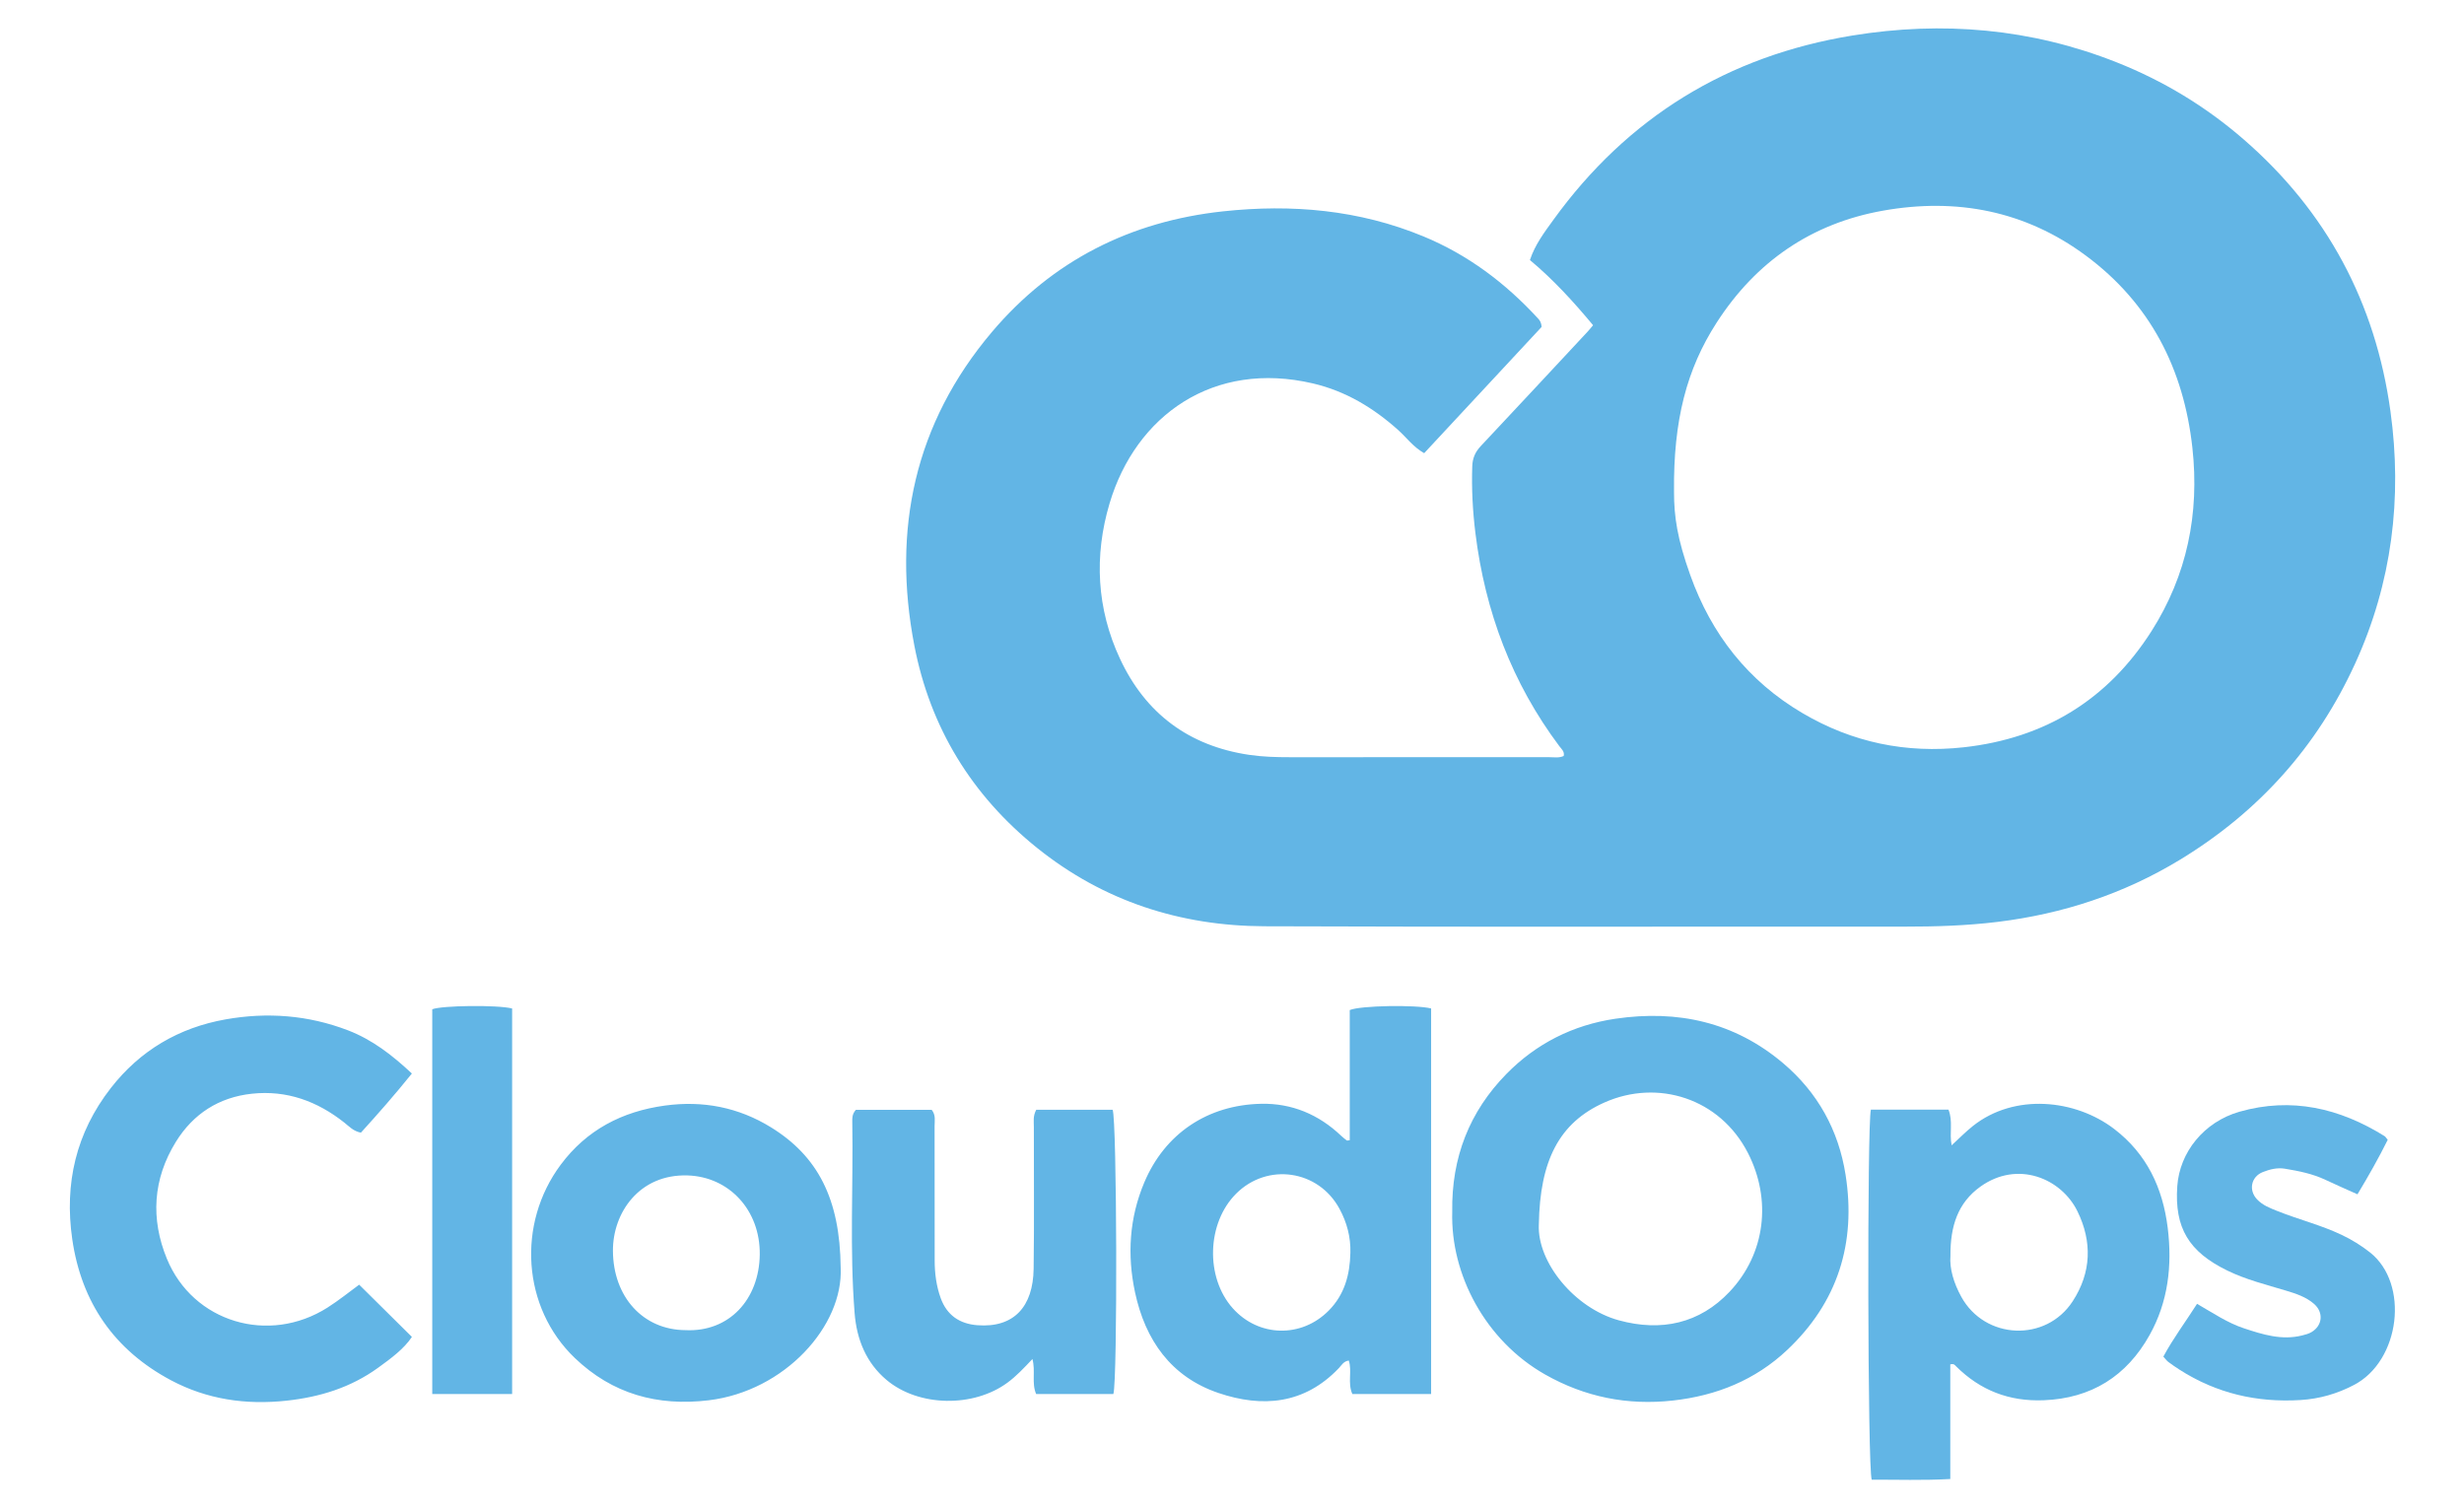
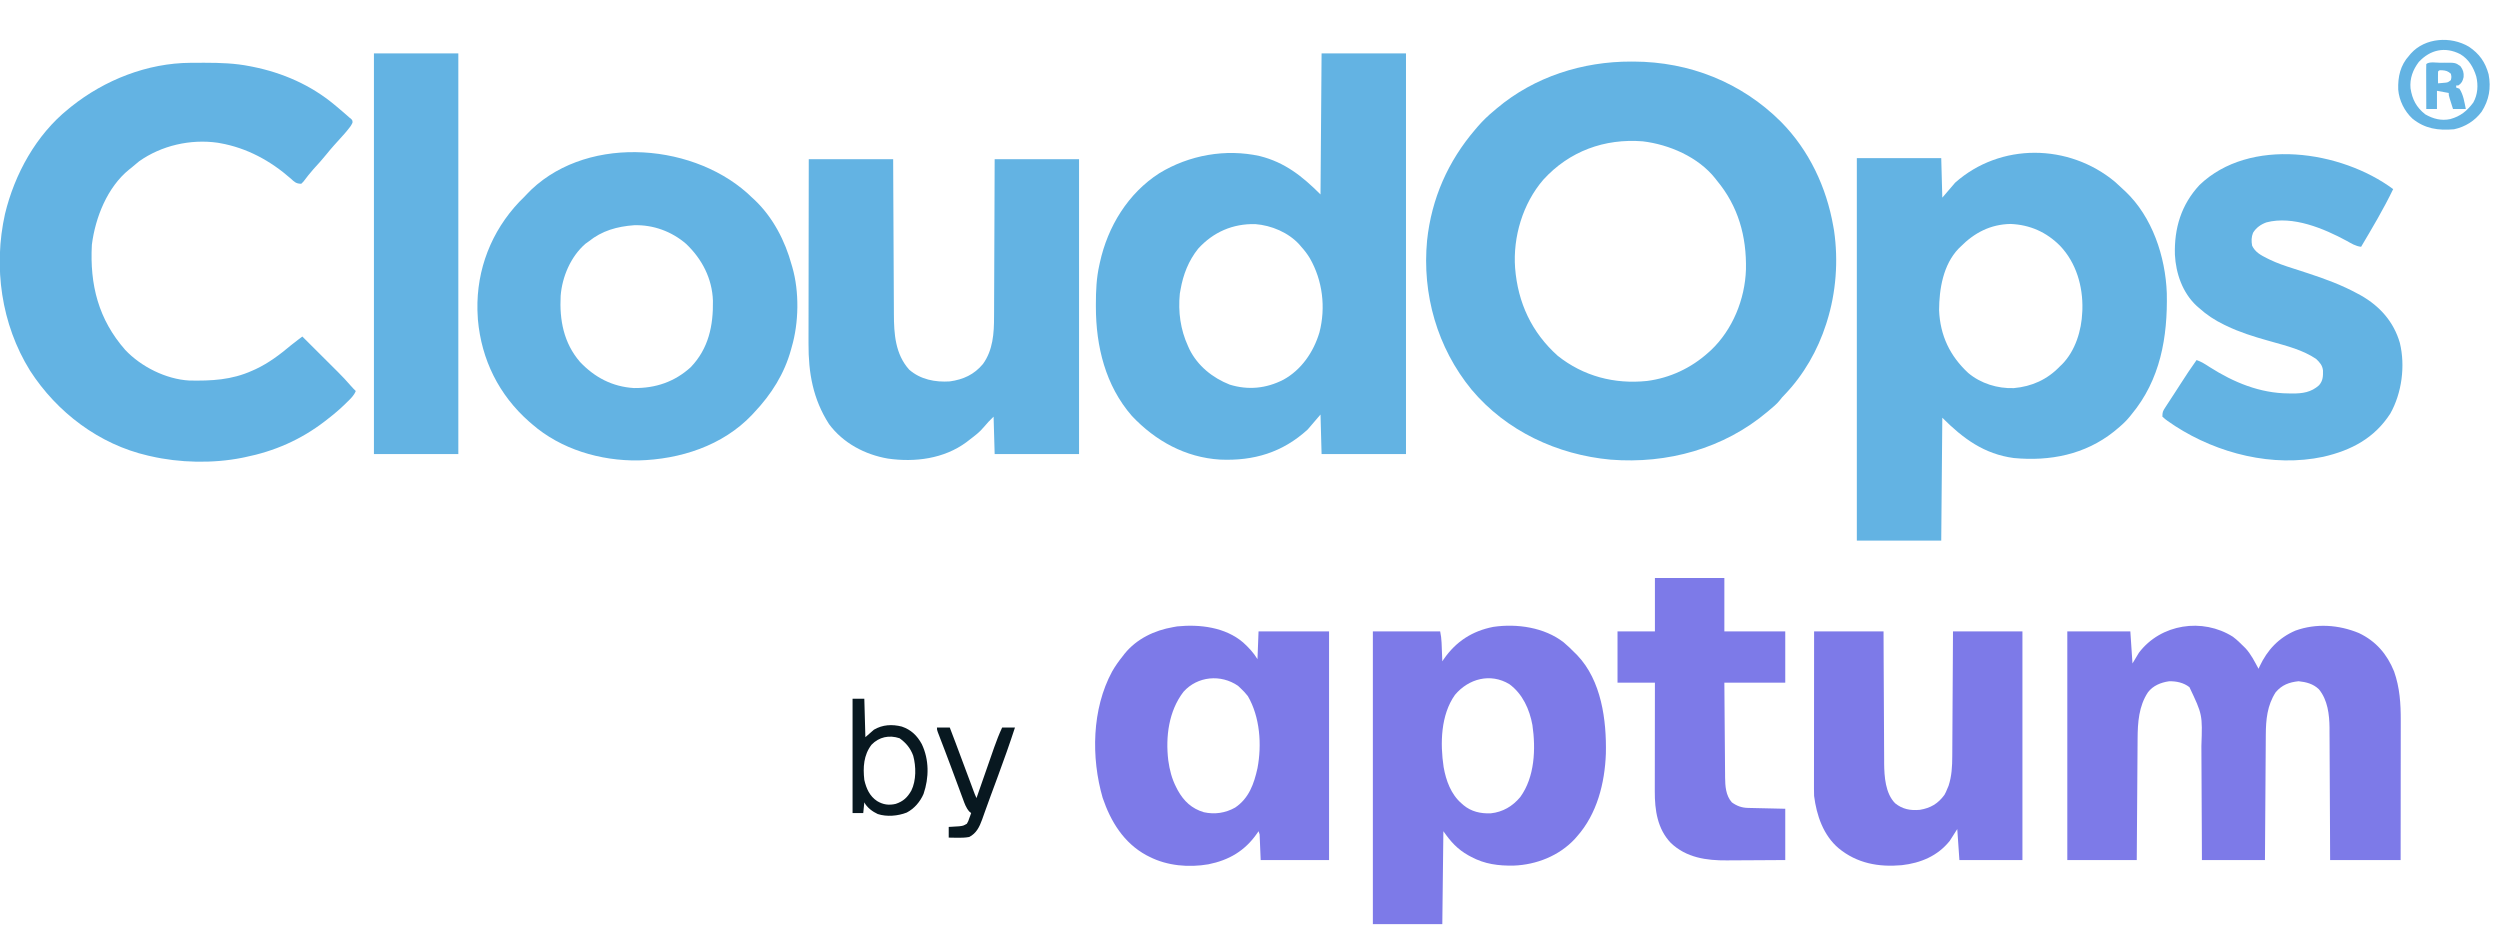
- <svg xmlns="http://www.w3.org/2000/svg" viewBox="0 0 400 245" width="400" height="245">
-   <path fill="none" pointer-events="none" d="M0 0h400v245H0z" />
-   <g fill="#62B5E5">
-     <path d="M250.26 53.074l-19.064 20.492c-1.8-1.03-2.862-2.544-4.198-3.74-4.026-3.61-8.522-6.328-13.846-7.58-16.176-3.799-28.78 5.208-33.024 19.464-2.543 8.545-2.101 17.117 1.7 25.25 4.143 8.865 11.158 14.112 20.929 15.572 2.213.331 4.424.387 6.645.387 14.015.004 28.03.006 42.046-.005.794-.001 1.615.162 2.397-.193.177-.72-.36-1.132-.703-1.59-7.702-10.276-12.056-21.886-13.623-34.563-.446-3.6-.64-7.238-.516-10.885.044-1.294.48-2.307 1.36-3.246 5.808-6.183 11.585-12.396 17.368-18.6.27-.29.516-.606.887-1.044-3.155-3.787-6.434-7.39-10.253-10.581.833-2.516 2.351-4.508 3.795-6.506 12.044-16.675 28.335-26.642 48.55-29.939 14.613-2.382 29.01-1.155 42.89 4.345 7.576 3.003 14.463 7.161 20.63 12.514 13.508 11.722 21.412 26.554 23.834 44.158 1.937 14.078.248 27.796-5.707 40.867-6.196 13.6-15.757 24.191-28.474 31.917-9.104 5.532-19.028 8.792-29.61 10.085-5.025.614-10.056.771-15.11.767-34.632-.025-69.265.078-103.899-.058-13.665-.053-26.149-4.08-36.914-12.727-10.603-8.517-17.35-19.547-19.915-32.833-3.63-18.803.014-36.043 12.585-50.902 9.821-11.608 22.505-17.977 37.542-19.594 11.131-1.197 22.064-.256 32.525 4.072 7.219 2.986 13.313 7.576 18.58 13.306.275.3.54.608.593 1.39zm21.497 26.772c-.002 4.033.53 7.615 2.638 13.514 3.428 9.602 9.383 17.2 18.216 22.402 8.092 4.767 16.829 6.578 26.178 5.546 13.166-1.454 23.402-7.732 30.483-18.859 5.764-9.057 7.81-19.073 6.635-29.76-1.409-12.823-6.856-23.457-17.287-31.19-9.836-7.29-21.002-9.427-32.953-7.3-11.633 2.072-20.626 8.298-27.002 18.191-4.833 7.5-7.032 15.808-6.908 27.456zM235.753 196.695c-.142-8.821 2.826-16.264 8.78-22.345 4.828-4.93 10.814-7.965 17.714-8.978 10.099-1.483 19.311.528 27.22 7.216 5.616 4.75 8.999 10.873 10.14 18.117 1.745 11.08-1.269 20.709-9.491 28.448-5.164 4.862-11.45 7.407-18.507 8.194-7.412.827-14.329-.563-20.796-4.233-9.653-5.481-15.36-16.198-15.06-26.419zm14.057 2.09c-.278 6.116 5.798 13.577 12.99 15.543 6.881 1.883 13.113.523 17.99-4.65 5.825-6.182 6.845-14.958 2.957-22.532-4.545-8.852-14.622-12.034-23.286-8.177-7.382 3.285-10.479 9.467-10.65 19.817zM219.114 185.093v-21.126c1.696-.745 10.772-.883 13.21-.264v62.59h-12.786c-.808-1.819-.012-3.705-.578-5.433-.854.111-1.178.77-1.617 1.232-5.592 5.882-12.43 6.45-19.565 4.024-7.69-2.614-11.868-8.597-13.522-16.335-1.294-6.055-.928-12.074 1.507-17.842 3.34-7.911 10.26-12.577 18.974-12.76 4.968-.104 9.352 1.733 12.989 5.202.286.273.608.513.921.758.036.03.122-.008.467-.046zm.104 18.285c.07-2.559-.564-4.938-1.775-7.166-3.427-6.312-11.691-7.512-16.77-2.446-4.773 4.761-5.033 13.586-.55 18.606 4.2 4.7 11.145 4.861 15.584.373 2.576-2.603 3.433-5.837 3.51-9.367zM316.605 221.484v18.605c-4.466.25-8.66.093-12.754.111-.672-1.822-.755-57.897-.135-60.071h12.593c.77 1.863.115 3.789.515 5.792 1.217-1.113 2.278-2.207 3.462-3.146 6.767-5.36 16.637-4.325 22.938.499 5.27 4.036 7.871 9.533 8.678 16.045.758 6.126.066 12.023-2.949 17.413-3.715 6.643-9.432 10.27-17.196 10.573-5.593.219-10.29-1.602-14.225-5.523-.18-.179-.317-.454-.927-.298zm.025-17.608c-.164 2.055.53 4.398 1.758 6.63 3.842 6.98 13.743 7.413 18.088.731 3.047-4.685 3.182-9.673.777-14.596-2.62-5.363-9.714-8.337-15.758-4.014-3.658 2.618-4.9 6.405-4.865 11.249zM66.864 174.265c-2.768 3.441-5.503 6.551-8.275 9.6-1.214-.228-1.896-1-2.673-1.617-4.404-3.49-9.363-5.31-15.019-4.705-5.364.573-9.543 3.273-12.352 7.822-3.724 6.03-4.12 12.5-1.444 18.99 4.244 10.294 16.526 13.962 26.063 7.909 1.866-1.185 3.591-2.59 5.143-3.72l8.561 8.478c-1.283 1.94-3.397 3.496-5.504 5.019-4.416 3.192-9.398 4.74-14.822 5.329-6.638.723-12.942-.201-18.79-3.314-9.172-4.883-14.534-12.599-16.023-22.903-1.304-9.021.612-17.271 6.257-24.525 4.76-6.117 11.059-9.805 18.634-11.151 6.744-1.198 13.41-.7 19.868 1.777 3.902 1.497 7.126 3.97 10.376 7.011zM136.474 205.76c.451 9.466-9.075 20.061-21.423 21.55-8.327 1.002-15.64-1.026-21.733-6.859-8.566-8.202-9.432-21.795-2.296-31.378 4.21-5.655 9.97-8.653 16.906-9.603 6.183-.845 11.956.274 17.241 3.535 7.557 4.666 11.194 11.561 11.305 22.755zm-25.182 10.164c7.096.336 11.957-5.014 12.045-12.27.088-7.238-4.995-12.63-11.71-12.844-7.845-.25-12.153 6.065-12.125 12.227.035 7.482 4.885 12.854 11.79 12.887zM180.741 226.291h-12.537c-.768-1.82-.07-3.688-.603-5.68-1.383 1.472-2.603 2.771-4.049 3.837-5.5 4.057-14.396 3.955-19.625-.435-3.317-2.784-4.85-6.587-5.188-10.826-.828-10.35-.21-20.724-.38-31.085-.009-.6-.042-1.221.577-1.945h12.312c.695.86.468 1.772.47 2.62.019 7.271.005 14.544.015 21.817.002 2.098.263 4.166.984 6.148 1.001 2.75 3.054 4.158 5.938 4.381 5.957.46 9.058-3.03 9.142-9.16.107-7.675.022-15.354.037-23.03.002-.86-.174-1.752.387-2.78h12.402c.697 1.65.81 43.905.118 46.138z" />
-     <path d="M387.617 185.032c-1.465 2.945-3.105 5.844-4.91 8.84-1.8-.81-3.508-1.547-5.19-2.345-2.097-.995-4.341-1.436-6.602-1.811-1.232-.204-2.432.096-3.56.54-1.926.757-2.367 2.948-.943 4.447.91.958 2.107 1.412 3.302 1.889 3.442 1.372 7.06 2.265 10.417 3.862a23.974 23.974 0 0 1 4.624 2.864c6.393 5.071 4.918 17.558-2.61 21.5-2.73 1.43-5.59 2.259-8.671 2.45-7.08.441-13.65-1.077-19.646-4.92-.624-.4-1.236-.82-1.83-1.264-.258-.194-.45-.477-.805-.863 1.588-2.962 3.601-5.631 5.47-8.57 2.572 1.473 4.906 3.079 7.59 3.966 3.081 1.02 6.174 2 9.481 1.164.518-.13 1.062-.27 1.513-.54 1.792-1.067 1.993-3.195.408-4.58-1.296-1.13-2.912-1.658-4.531-2.146-3.222-.972-6.5-1.777-9.547-3.264-6.27-3.06-8.584-6.945-8.125-13.672.377-5.52 4.321-10.463 10.103-12.113 8.428-2.405 16.247-.59 23.552 3.966.16.1.257.298.51.6zM83.14 226.297H70.171v-62.459c1.472-.618 10.597-.739 12.967-.128v62.587z" />
-   </g>
+ <svg xmlns="http://www.w3.org/2000/svg" version="1.1" width="2340" height="865">
+   <path d="M0 0 C0.751 0.001 1.502 0.002 2.276 0.003 C54.501 0.201 103.099 19.451 140.125 56.375 C166.465 83.027 182.749 117.682 189.125 154.375 C189.352 155.669 189.579 156.963 189.812 158.297 C193.898 186.552 191.685 216.159 183.125 243.375 C182.77 244.51 182.77 244.51 182.408 245.668 C174.496 270.276 161.414 293.199 143.5 311.859 C141.099 314.333 141.099 314.333 139.02 317.012 C136.117 320.633 132.683 323.413 129.125 326.375 C128.616 326.807 128.106 327.24 127.582 327.685 C86.656 362.304 33.763 376.777 -19.309 372.609 C-69.238 368.049 -116.998 345.814 -149.528 307.02 C-181.638 267.796 -195.905 217.75 -191.125 167.438 C-186.932 128.138 -171.54 93.293 -145.875 63.375 C-145.035 62.391 -144.194 61.408 -143.328 60.395 C-138.832 55.271 -134.138 50.697 -128.875 46.375 C-127.831 45.483 -126.786 44.591 -125.742 43.699 C-90.639 14.2 -45.516 -0.132 0 0 Z M-82.354 110.608 C-101.551 132.906 -110.873 164.106 -108.734 193.294 C-106.147 225.728 -93.241 253.54 -68.875 275.375 C-44.779 294.558 -15.7 302.139 14.809 298.945 C36.297 296.152 56.064 286.84 72.125 272.375 C72.893 271.689 73.662 271.003 74.453 270.297 C94.87 251.022 106.444 222.441 107.34 194.621 C107.984 163.624 100.166 135.43 80.125 111.375 C79.603 110.701 79.081 110.027 78.543 109.332 C62.689 89.365 35.503 77.601 10.703 74.656 C-25.001 71.85 -58.009 83.855 -82.354 110.608 Z " fill="#63B3E3" transform="translate(1526.875,57.625)" />
+   <path d="M0 0 C26.07 0 52.14 0 79 0 C79 123.75 79 247.5 79 375 C52.93 375 26.86 375 0 375 C-0.33 362.79 -0.66 350.58 -1 338 C-4.96 342.62 -8.92 347.24 -13 352 C-36.539 373.514 -63.478 381.577 -95.095 380.18 C-127.455 378.173 -155.457 362.731 -177.5 339.375 C-202.322 310.926 -211.223 274.158 -211.25 237.188 C-211.251 236.36 -211.251 235.532 -211.252 234.68 C-211.236 222.218 -210.771 210.196 -208 198 C-207.834 197.227 -207.667 196.453 -207.496 195.657 C-200.121 162.053 -181.191 130.948 -151.877 112.145 C-124.003 95.141 -89.815 88.989 -57.804 96.091 C-34.365 101.957 -17.985 115.015 -1 132 C-0.505 66.66 -0.505 66.66 0 0 Z M-115.508 182.75 C-124.471 193.931 -129.555 206.956 -132 221 C-132.227 222.279 -132.454 223.558 -132.688 224.875 C-134.361 241.927 -132.14 258.389 -125 274 C-124.372 275.398 -124.372 275.398 -123.73 276.824 C-115.987 292.467 -102.067 303.658 -86 310 C-68.703 315.339 -51.913 313.639 -35.843 305.467 C-18.879 296.204 -7.494 279.48 -2.018 261.183 C4.058 237.776 0.977 212.548 -10.983 191.688 C-13.323 187.805 -15.966 184.358 -19 181 C-19.568 180.328 -20.137 179.657 -20.723 178.965 C-31.042 167.594 -46.948 160.931 -62.086 159.762 C-83.085 159.288 -101.266 167.133 -115.508 182.75 Z " fill="#63B3E3" transform="translate(1237,50)" />
+   <path d="M0 0 C2.487 2.196 4.897 4.451 7.293 6.746 C8.041 7.431 8.788 8.115 9.559 8.82 C34.879 32.769 47.143 69.903 48.417 104.085 C49.307 145.327 42.382 185.22 15.293 217.746 C14.737 218.442 14.182 219.138 13.609 219.855 C9.944 224.346 5.777 228.087 1.293 231.746 C0.05 232.781 0.05 232.781 -1.219 233.836 C-28.195 255.244 -60.932 261.651 -94.764 258.458 C-122.555 254.773 -142.201 240.252 -161.707 220.746 C-162.037 258.696 -162.367 296.646 -162.707 335.746 C-188.777 335.746 -214.847 335.746 -241.707 335.746 C-241.707 217.606 -241.707 99.466 -241.707 -22.254 C-215.637 -22.254 -189.567 -22.254 -162.707 -22.254 C-162.377 -10.044 -162.047 2.166 -161.707 14.746 C-157.747 10.126 -153.787 5.506 -149.707 0.746 C-107.304 -36.893 -43.242 -36.004 0 0 Z M-144.707 60.746 C-145.303 61.32 -145.898 61.893 -146.512 62.484 C-160.915 77.55 -164.632 100.215 -164.723 120.172 C-163.723 143.802 -154.594 162.92 -137.461 178.832 C-125.7 188.715 -110.025 193.545 -94.754 193.02 C-77.887 191.506 -63.438 184.985 -51.707 172.746 C-51.014 172.084 -50.32 171.421 -49.605 170.738 C-37.178 158.119 -31.376 139.135 -30.707 121.746 C-30.667 120.913 -30.627 120.081 -30.586 119.223 C-30.048 97.631 -36.352 75.802 -51.384 59.927 C-64.214 46.975 -79.732 40.085 -97.895 39.371 C-116.71 39.729 -131.698 47.602 -144.707 60.746 Z " fill="#63B3E3" transform="translate(1979.707,170.2539)" />
+   <path d="M0 0 C0.858 -0.007 1.715 -0.014 2.599 -0.021 C5.355 -0.039 8.111 -0.045 10.867 -0.047 C11.809 -0.048 12.751 -0.048 13.721 -0.049 C27.924 -0.033 41.775 0.398 55.742 3.203 C56.62 3.375 57.498 3.546 58.402 3.723 C86.435 9.372 112.681 20.84 134.742 39.203 C135.396 39.746 136.051 40.289 136.725 40.848 C140.786 44.239 144.797 47.678 148.742 51.203 C149.707 51.99 149.707 51.99 150.691 52.793 C151.742 54.203 151.742 54.203 151.676 56.074 C150.443 58.884 148.777 60.913 146.805 63.266 C145.991 64.236 145.178 65.207 144.34 66.207 C141.033 70.021 137.63 73.739 134.211 77.453 C131.798 80.141 129.51 82.893 127.242 85.703 C123.415 90.447 119.376 94.94 115.234 99.41 C111.868 103.182 108.805 107.154 105.75 111.184 C105.087 111.85 104.425 112.516 103.742 113.203 C98.813 113.203 97.238 111.4 93.805 108.266 C74.803 91.599 52.773 79.635 27.742 75.203 C27.018 75.073 26.293 74.943 25.547 74.809 C0.075 71.177 -27.141 77.34 -48.141 92.25 C-50.576 94.171 -52.922 96.163 -55.258 98.203 C-56.265 98.996 -56.265 98.996 -57.293 99.805 C-77.789 116.348 -89.027 144.759 -92.258 170.203 C-94.321 207.86 -86.086 240.199 -61.012 268.762 C-46.139 284.507 -22.877 296.151 -1.124 297.38 C19.707 297.762 38.464 296.895 57.742 288.203 C59.432 287.449 59.432 287.449 61.156 286.68 C73.353 280.919 83.761 273.072 94.047 264.406 C96.3 262.565 98.581 260.806 100.911 259.065 C101.629 258.528 102.347 257.991 103.087 257.438 C103.633 257.031 104.179 256.623 104.742 256.203 C110.314 261.75 115.882 267.3 121.448 272.854 C123.339 274.74 125.231 276.625 127.124 278.51 C129.855 281.228 132.582 283.95 135.309 286.672 C136.147 287.506 136.986 288.339 137.85 289.198 C142.152 293.5 146.303 297.864 150.25 302.495 C151.685 304.138 153.182 305.679 154.742 307.203 C153.096 311.427 149.973 314.275 146.805 317.391 C146.223 317.967 145.641 318.542 145.041 319.136 C139.88 324.181 134.457 328.793 128.742 333.203 C127.787 333.952 126.832 334.701 125.848 335.473 C103.265 352.846 78.542 363.61 50.742 369.203 C49.943 369.37 49.143 369.536 48.319 369.708 C21.053 375.143 -10.221 374.474 -37.258 368.203 C-38.071 368.021 -38.884 367.839 -39.722 367.652 C-85.439 357.137 -124.904 327.236 -150.122 288.152 C-177.139 244.683 -184.649 191.17 -173.574 141.438 C-164.59 104.191 -144.497 67.503 -114.258 43.203 C-113.35 42.458 -112.443 41.713 -111.508 40.945 C-80.203 15.98 -40.282 0.222 0 0 Z " fill="#63B3E3" transform="translate(178.2578,58.79688)" />
+   <path d="M0 0 C1.611 1.493 3.215 2.993 4.812 4.5 C5.55 5.173 6.287 5.846 7.047 6.539 C24.213 22.792 35.665 44.869 41.812 67.5 C42.02 68.202 42.227 68.904 42.441 69.627 C49.063 92.555 48.553 121.684 41.812 144.5 C41.614 145.23 41.416 145.961 41.211 146.713 C35.017 169.324 22.811 188.575 6.812 205.5 C6.066 206.311 5.32 207.122 4.551 207.957 C-22.918 236.788 -62.682 249.481 -101.678 250.464 C-137.163 250.975 -174.167 240.07 -201.188 216.5 C-202.096 215.716 -203.005 214.933 -203.941 214.125 C-232.2 189.194 -248.535 156.229 -251.875 118.688 C-251.997 116.626 -252.102 114.563 -252.188 112.5 C-252.229 111.576 -252.27 110.651 -252.312 109.699 C-253.154 71.663 -239.238 36.057 -213.188 8.5 C-211.541 6.814 -209.876 5.144 -208.188 3.5 C-207.738 3.005 -207.288 2.51 -206.824 2 C-154.472 -54.12 -54.388 -48.122 0 0 Z M-148.188 45.5 C-149.198 46.222 -150.209 46.944 -151.25 47.688 C-164.959 59.615 -173 78.463 -174.411 96.325 C-175.596 119.125 -171.595 140.536 -156.305 158.266 C-142.549 172.782 -126.077 181.434 -105.969 182.703 C-85.645 182.993 -67.702 176.898 -52.648 163.188 C-35.948 145.741 -31.5 124.336 -31.883 100.938 C-32.612 80.207 -42.042 61.994 -56.938 47.812 C-70.45 36.118 -87.813 29.733 -105.773 30.32 C-121.657 31.503 -135.658 35.409 -148.188 45.5 Z " fill="#63B3E3" transform="translate(699.1875,180.5)" />
+   <path d="M0 0 C26.07 0 52.14 0 79 0 C79.049 11.304 79.098 22.608 79.148 34.254 C79.184 41.432 79.22 48.609 79.258 55.787 C79.318 67.17 79.376 78.553 79.422 89.936 C79.455 98.228 79.495 106.52 79.543 114.812 C79.568 119.198 79.59 123.583 79.603 127.968 C79.616 132.107 79.639 136.246 79.667 140.386 C79.676 141.893 79.682 143.401 79.684 144.909 C79.714 163.443 80.969 182.524 94 197 C104.566 206.266 118.35 208.878 132 208 C144.709 206.215 154.766 201.632 163.062 191.691 C172.464 178.631 173.45 162.917 173.432 147.356 C173.441 145.738 173.452 144.12 173.463 142.503 C173.491 138.156 173.5 133.81 173.506 129.464 C173.516 124.905 173.542 120.346 173.566 115.787 C173.61 107.174 173.638 98.562 173.661 89.949 C173.694 78.296 173.749 66.643 173.803 54.991 C173.888 36.66 173.941 18.33 174 0 C200.07 0 226.14 0 253 0 C253 91.08 253 182.16 253 276 C226.93 276 200.86 276 174 276 C173.67 264.45 173.34 252.9 173 241 C168.17 245.756 168.17 245.756 163.75 250.875 C159.874 255.641 154.831 259.261 150 263 C149.181 263.634 148.363 264.268 147.52 264.922 C126.505 280.417 99.454 283.874 74.058 280.23 C52.557 276.52 32.169 265.756 19 248 C3.922 224.539 -0.343 200.034 -0.227 172.672 C-0.226 170.778 -0.227 168.884 -0.228 166.991 C-0.229 161.897 -0.217 156.803 -0.203 151.709 C-0.19 146.368 -0.189 141.027 -0.187 135.685 C-0.181 125.592 -0.164 115.499 -0.144 105.406 C-0.122 93.907 -0.111 82.407 -0.101 70.908 C-0.08 47.272 -0.043 23.636 0 0 Z " fill="#63B3E3" transform="translate(757,149)" />
+   <path d="M0 0 C3.608 2.767 6.838 5.738 10 9 C10.824 9.81 10.824 9.81 11.664 10.637 C16.929 16.225 20.344 23.31 24 30 C24.493 28.892 24.493 28.892 24.996 27.762 C32.211 12.374 42.806 1.015 58.52 -5.746 C77.965 -12.752 99.027 -11.283 117.965 -3.445 C133.903 4.144 144.28 16.252 150.875 32.5 C156.211 47.624 157.157 62.666 157.114 78.559 C157.113 79.99 157.113 81.42 157.114 82.85 C157.114 86.698 157.108 90.547 157.101 94.395 C157.095 98.43 157.095 102.464 157.093 106.499 C157.09 114.123 157.082 121.748 157.072 129.373 C157.059 139.687 157.053 150.001 157.048 160.315 C157.038 176.543 157.018 192.772 157 209 C135.22 209 113.44 209 91 209 C90.963 199.489 90.925 189.979 90.887 180.18 C90.856 174.137 90.825 168.094 90.791 162.051 C90.737 152.47 90.685 142.888 90.654 133.307 C90.63 126.327 90.597 119.347 90.551 112.368 C90.528 108.677 90.509 104.987 90.502 101.296 C90.495 97.161 90.465 93.026 90.432 88.89 C90.434 87.687 90.435 86.485 90.437 85.246 C90.3 72.78 88.711 59.084 80.473 49.16 C75.157 44.045 68.685 42.395 61.5 41.625 C52.652 42.573 45.843 45.061 40 52 C32.108 64.248 30.863 77.557 30.795 91.728 C30.785 92.997 30.775 94.266 30.765 95.574 C30.738 99.036 30.717 102.498 30.697 105.961 C30.675 109.585 30.647 113.21 30.621 116.835 C30.571 123.691 30.526 130.548 30.483 137.404 C30.424 146.674 30.358 155.945 30.292 165.215 C30.188 179.81 30.095 194.405 30 209 C10.53 209 -8.94 209 -29 209 C-29.037 199.573 -29.075 190.146 -29.113 180.434 C-29.144 174.441 -29.175 168.448 -29.209 162.455 C-29.263 152.955 -29.315 143.455 -29.346 133.955 C-29.37 127.034 -29.403 120.114 -29.449 113.193 C-29.472 109.534 -29.491 105.876 -29.498 102.217 C-28.473 72.896 -28.473 72.896 -40.664 47.219 C-46.091 42.957 -52.968 41.491 -59.789 41.68 C-67.428 42.786 -74.761 45.747 -79.484 51.949 C-88.106 64.86 -89.13 80.398 -89.205 95.475 C-89.215 96.705 -89.225 97.935 -89.235 99.202 C-89.261 102.553 -89.283 105.904 -89.303 109.254 C-89.325 112.764 -89.353 116.274 -89.379 119.784 C-89.429 126.421 -89.474 133.058 -89.517 139.694 C-89.572 147.997 -89.633 156.299 -89.693 164.602 C-89.802 179.401 -89.9 194.2 -90 209 C-111.45 209 -132.9 209 -155 209 C-155 138.38 -155 67.76 -155 -5 C-135.53 -5 -116.06 -5 -96 -5 C-95.34 4.9 -94.68 14.8 -94 25 C-92.02 21.7 -90.04 18.4 -88 15 C-67.532 -12.109 -28.403 -17.986 0 0 Z " fill="#7D7AE8" transform="translate(2090,596)" />
+   <path d="M0 0 C-8.94 18.589 -19.494 36.265 -30 54 C-35.146 53.438 -39.067 50.913 -43.5 48.438 C-64.887 36.86 -93.895 24.693 -118.562 31.125 C-123.806 32.991 -128.235 36.098 -131.152 40.895 C-132.779 44.936 -132.778 48.745 -132 53 C-129.163 59.072 -123.599 62.004 -117.812 64.871 C-116.763 65.392 -116.763 65.392 -115.693 65.924 C-108.596 69.347 -101.281 71.849 -93.778 74.217 C-89.837 75.463 -85.912 76.756 -81.984 78.043 C-80.822 78.422 -80.822 78.422 -79.637 78.809 C-63.561 84.07 -47.858 89.867 -33 98 C-32.073 98.5 -31.146 99 -30.191 99.516 C-12.413 109.611 0.581 124.24 6.273 143.992 C11.464 165.481 8.16 190.881 -2.688 210.125 C-17.58 233.203 -39.278 244.539 -65.361 250.543 C-112.607 260.613 -164.055 247.629 -204.102 221.77 C-205.678 220.709 -207.248 219.641 -208.812 218.562 C-209.542 218.067 -210.272 217.571 -211.024 217.06 C-213.02 215.629 -213.02 215.629 -216 213 C-216 208.723 -215.563 207.829 -213.324 204.395 C-212.461 203.055 -212.461 203.055 -211.58 201.688 C-210.643 200.265 -210.643 200.265 -209.688 198.812 C-209.053 197.834 -208.419 196.855 -207.765 195.847 C-206.469 193.847 -205.168 191.85 -203.864 189.856 C-202.186 187.285 -200.523 184.706 -198.867 182.121 C-194.068 174.634 -189.198 167.22 -184 160 C-179.438 161.587 -175.704 164.011 -171.688 166.625 C-149.225 180.914 -124.671 191.123 -97.75 191.25 C-96.668 191.271 -95.587 191.291 -94.473 191.312 C-84.831 191.359 -76.708 190.208 -69.375 183.598 C-65.647 179.266 -65.573 175.231 -65.684 169.691 C-66.256 164.821 -68.727 162.236 -72.125 158.938 C-84.472 150.617 -99.402 146.835 -113.59 142.832 C-114.246 142.647 -114.901 142.462 -115.577 142.271 C-116.238 142.085 -116.9 141.898 -117.581 141.706 C-130.791 137.976 -143.61 133.986 -156 128 C-156.679 127.677 -157.359 127.354 -158.059 127.021 C-166.948 122.734 -174.666 117.666 -182 111 C-182.982 110.14 -182.982 110.14 -183.984 109.262 C-197.086 97.117 -203.41 78.923 -204.285 61.418 C-204.999 36.647 -198.401 14.611 -181.238 -3.852 C-134.193 -49.009 -48.682 -36.083 0 0 Z " fill="#63B3E3" transform="translate(2240,177)" />
+   <path d="M0 0 C3.664 3.062 7.046 6.362 10.401 9.756 C11.143 10.487 11.884 11.218 12.647 11.971 C35.356 35.741 40.198 72.839 39.495 104.161 C38.5 131.839 31.185 160.678 12.401 181.756 C11.736 182.515 11.071 183.274 10.386 184.057 C-4.285 199.787 -25.478 208.179 -46.79 208.959 C-60.988 209.212 -73.89 207.606 -86.599 200.756 C-87.451 200.302 -88.303 199.848 -89.181 199.381 C-99.537 193.527 -105.647 186.687 -112.599 176.756 C-112.929 205.466 -113.259 234.176 -113.599 263.756 C-135.049 263.756 -156.499 263.756 -178.599 263.756 C-178.599 173.336 -178.599 82.916 -178.599 -10.244 C-157.809 -10.244 -137.019 -10.244 -115.599 -10.244 C-114.858 -6.543 -114.428 -3.44 -114.282 0.275 C-114.24 1.297 -114.198 2.319 -114.155 3.371 C-114.116 4.426 -114.077 5.481 -114.036 6.568 C-113.993 7.643 -113.95 8.717 -113.905 9.824 C-113.8 12.468 -113.697 15.112 -113.599 17.756 C-112.906 16.721 -112.906 16.721 -112.2 15.666 C-100.723 -0.869 -85.599 -10.624 -65.849 -14.494 C-43.7 -17.733 -18.036 -14.037 0 0 Z M-101.747 49.154 C-115.106 67.925 -115.697 94.687 -112.353 116.799 C-110.158 129.304 -105.448 142.313 -95.599 150.756 C-94.756 151.51 -94.756 151.51 -93.896 152.279 C-86.451 158.483 -77.866 160.355 -68.294 160.041 C-57.007 158.847 -47.799 153.43 -40.599 144.756 C-27.009 125.985 -26.035 99.653 -29.251 77.428 C-31.934 62.668 -38.466 48.171 -50.856 39.104 C-68.485 28.508 -88.93 33.887 -101.747 49.154 Z " fill="#7D7AE8" transform="translate(1463.599,601.2441)" />
+   <path d="M0 0 C5.223 4.793 9.688 9.467 13.364 15.593 C13.694 7.013 14.024 -1.567 14.364 -10.407 C36.144 -10.407 57.924 -10.407 80.364 -10.407 C80.364 60.213 80.364 130.833 80.364 203.593 C59.244 203.593 38.124 203.593 16.364 203.593 C16.034 195.673 15.704 187.753 15.364 179.593 C15.034 178.603 14.704 177.613 14.364 176.593 C13.891 177.295 13.418 177.996 12.93 178.718 C1.524 195.083 -13.309 203.706 -32.636 207.593 C-50.962 210.746 -70.956 209.048 -87.636 200.593 C-88.631 200.089 -89.627 199.585 -90.652 199.066 C-111.793 187.547 -123.99 167.602 -131.542 145.378 C-142.431 107.697 -141.686 62.19 -122.71 27.152 C-119.768 21.978 -116.366 17.227 -112.636 12.593 C-112.096 11.889 -111.556 11.186 -111 10.46 C-99.695 -3.5 -83.039 -11.41 -65.636 -14.407 C-64.378 -14.634 -63.12 -14.86 -61.824 -15.094 C-40.642 -17.235 -16.685 -14.345 0 0 Z M-55.859 46.074 C-69.737 64.05 -72.759 88.208 -70.14 110.273 C-68.883 119.284 -66.829 127.447 -62.636 135.593 C-62.182 136.475 -61.729 137.357 -61.261 138.265 C-55.531 148.542 -48.152 155.475 -36.824 158.843 C-26.567 161.071 -16.644 159.613 -7.511 154.468 C5.453 145.694 10.138 132.219 13.364 117.593 C17.538 95.653 15.718 69.67 4.364 50.156 C2.201 47.385 -0.058 44.983 -2.636 42.593 C-3.719 41.572 -3.719 41.572 -4.824 40.531 C-20.914 29.446 -42.771 31.467 -55.859 46.074 Z " fill="#7D7AE8" transform="translate(1163.636,601.4067)" />
+   <path d="M0 0 C21.45 0 42.9 0 65 0 C65.037 9.499 65.075 18.998 65.113 28.785 C65.144 34.824 65.175 40.862 65.209 46.9 C65.263 56.473 65.315 66.045 65.346 75.617 C65.37 82.591 65.403 89.565 65.449 96.538 C65.472 100.225 65.491 103.911 65.498 107.598 C65.505 111.731 65.535 115.863 65.568 119.996 C65.566 121.195 65.565 122.394 65.563 123.63 C65.698 135.944 66.721 151.66 75.855 160.871 C82.838 166.503 90.222 167.806 99 167 C109.055 165.334 115.979 161.237 122 153 C123.458 150.281 123.458 150.281 124.625 147.375 C125.03 146.434 125.435 145.493 125.852 144.523 C128.826 135.398 129.301 126.354 129.319 116.818 C129.329 115.548 129.339 114.278 129.349 112.97 C129.376 109.525 129.392 106.079 129.405 102.634 C129.42 99.02 129.447 95.406 129.473 91.792 C129.519 84.964 129.556 78.136 129.589 71.308 C129.635 62.07 129.696 52.833 129.756 43.595 C129.849 29.063 129.923 14.532 130 0 C151.45 0 172.9 0 195 0 C195 70.62 195 141.24 195 214 C175.53 214 156.06 214 136 214 C135.34 204.43 134.68 194.86 134 185 C130.535 190.445 130.535 190.445 127 196 C115.635 210.239 99.776 216.782 82.058 218.815 C60.365 220.768 40.159 217.113 23 203 C8.634 190.883 2.287 172.134 0 154 C-0.084 151.772 -0.122 149.542 -0.12 147.312 C-0.122 146.006 -0.123 144.701 -0.124 143.356 C-0.121 141.927 -0.117 140.498 -0.114 139.069 C-0.113 137.55 -0.113 136.032 -0.114 134.514 C-0.114 130.407 -0.108 126.3 -0.101 122.193 C-0.095 117.896 -0.095 113.598 -0.093 109.301 C-0.09 101.169 -0.082 93.038 -0.072 84.907 C-0.061 75.647 -0.055 66.387 -0.05 57.127 C-0.04 38.085 -0.022 19.042 0 0 Z " fill="#7D7AE8" transform="translate(1698,591)" />
+   <path d="M0 0 C26.07 0 52.14 0 79 0 C79 123.75 79 247.5 79 375 C52.93 375 26.86 375 0 375 C0 251.25 0 127.5 0 0 Z " fill="#63B3E3" transform="translate(350,50)" />
+   <path d="M0 0 C21.45 0 42.9 0 65 0 C65 16.5 65 33 65 50 C83.81 50 102.62 50 122 50 C122 65.84 122 81.68 122 98 C103.19 98 84.38 98 65 98 C65.12 114.818 65.12 114.818 65.258 131.637 C65.318 138.501 65.376 145.365 65.422 152.23 C65.459 157.767 65.505 163.305 65.558 168.842 C65.577 170.949 65.592 173.056 65.603 175.164 C65.62 178.127 65.649 181.089 65.681 184.052 C65.683 184.914 65.685 185.776 65.688 186.664 C65.8 194.949 66.322 203.555 72 210 C76.704 213.41 81.269 215.074 87.034 215.205 C87.826 215.226 88.617 215.246 89.432 215.266 C90.254 215.283 91.075 215.299 91.922 215.316 C93.066 215.344 93.066 215.344 94.233 215.373 C97.072 215.441 99.911 215.501 102.75 215.562 C109.103 215.707 115.455 215.851 122 216 C122 231.84 122 247.68 122 264 C105.422 264.12 105.422 264.12 98.254 264.146 C93.398 264.164 88.543 264.185 83.687 264.226 C79.764 264.259 75.842 264.277 71.919 264.285 C70.436 264.29 68.953 264.301 67.47 264.317 C48.275 264.521 29.318 261.765 14.91 248.004 C2.311 234.842 -0.175 217.222 -0.114 199.719 C-0.114 198.615 -0.114 197.512 -0.114 196.375 C-0.113 192.75 -0.106 189.125 -0.098 185.5 C-0.096 182.978 -0.094 180.456 -0.093 177.934 C-0.09 171.988 -0.082 166.042 -0.072 160.096 C-0.061 153.322 -0.055 146.548 -0.05 139.774 C-0.04 125.849 -0.022 111.925 0 98 C-11.55 98 -23.1 98 -35 98 C-35 82.16 -35 66.32 -35 50 C-23.45 50 -11.9 50 0 50 C0 33.5 0 17 0 0 Z " fill="#7D7AE8" transform="translate(1549,541)" />
+   <path d="M0 0 C3.63 0 7.26 0 11 0 C11.33 11.88 11.66 23.76 12 36 C14.64 33.69 17.28 31.38 20 29 C28.091 24.24 37.029 23.769 46.062 26.062 C54.752 29.009 60.429 34.489 64.785 42.453 C71.755 57.065 71.66 73.911 66.438 89.125 C63.281 96.4 57.774 102.894 50.688 106.562 C42.471 109.766 32.095 110.714 23.562 107.938 C18.765 105.749 13.384 101.767 11 97 C10.67 100.3 10.34 103.6 10 107 C6.7 107 3.4 107 0 107 C0 71.69 0 36.38 0 0 Z M17.75 43.062 C10.326 52.718 9.671 64.28 11 76 C12.803 83.987 15.994 91.233 23 95.812 C28.572 99.175 34.017 99.948 40.43 98.422 C47.464 96.07 51.341 92.404 55 86 C59.672 76.555 59.513 63.349 56.75 53.312 C54.188 46.302 50.042 41.304 44 37 C34.275 33.758 24.816 35.75 17.75 43.062 Z " fill="#081820" transform="translate(798,654)" />
+   <path d="M0 0 C9.825 6.559 15.375 14.491 18.484 25.871 C20.93 38.668 18.907 49.992 11.926 60.918 C5.515 69.49 -3.397 75.028 -13.859 77.305 C-28.614 78.595 -41.073 76.877 -52.859 67.305 C-60.287 60.418 -65.286 50.276 -66.113 40.219 C-66.528 28.094 -64.164 17.394 -55.859 8.305 C-55.358 7.701 -54.856 7.098 -54.34 6.477 C-40.863 -8.607 -16.709 -9.907 0 0 Z M-46.859 14.305 C-52.379 21.548 -55.458 29.792 -54.613 38.98 C-52.99 49.367 -49.184 56.694 -40.859 63.305 C-33.556 67.528 -25.8 69.587 -17.398 67.773 C-7.855 65.137 -1.764 60.195 4.141 52.305 C8.349 44.753 8.872 36.151 6.926 27.852 C4.262 19.21 -0.105 11.781 -7.98 7.023 C-22.234 -0.299 -36.12 2.745 -46.859 14.305 Z " fill="#63B3E3" transform="translate(2310.859,43.69531)" />
+   <path d="M0 0 C3.96 0 7.92 0 12 0 C13.564 4.103 15.127 8.208 16.688 12.312 C16.927 12.943 17.167 13.574 17.414 14.224 C22.295 27.073 27.084 39.954 31.846 52.847 C32.116 53.577 32.386 54.306 32.665 55.058 C33.173 56.431 33.68 57.804 34.186 59.178 C35.046 61.502 35.891 63.781 37 66 C37.242 65.306 37.483 64.612 37.732 63.897 C40.023 57.32 42.317 50.745 44.616 44.171 C45.797 40.792 46.977 37.412 48.153 34.032 C49.291 30.763 50.433 27.495 51.577 24.228 C52.22 22.39 52.859 20.55 53.497 18.71 C55.737 12.327 58.151 6.136 61 0 C64.96 0 68.92 0 73 0 C68.034 15.23 62.682 30.289 57.125 45.312 C56.366 47.374 55.606 49.436 54.848 51.498 C53.338 55.599 51.819 59.696 50.294 63.792 C48.706 68.063 47.16 72.347 45.636 76.642 C45.245 77.725 44.854 78.809 44.452 79.925 C43.71 81.981 42.98 84.042 42.263 86.107 C39.779 92.931 36.878 99.055 30.148 102.43 C26.253 103.135 22.573 103.218 18.625 103.125 C17.889 103.116 17.153 103.107 16.395 103.098 C14.596 103.074 12.798 103.038 11 103 C11 99.7 11 96.4 11 93 C11.892 92.951 12.784 92.902 13.703 92.852 C15.459 92.739 15.459 92.739 17.25 92.625 C18.99 92.521 18.99 92.521 20.766 92.414 C24.683 91.919 24.683 91.919 28 90 C29.341 87.612 29.341 87.612 30.25 84.875 C30.753 83.51 30.753 83.51 31.266 82.117 C31.508 81.419 31.75 80.72 32 80 C31.417 79.53 30.834 79.06 30.233 78.576 C27.139 75.007 25.876 71.189 24.277 66.785 C23.935 65.869 23.593 64.954 23.24 64.01 C22.129 61.031 21.033 58.047 19.938 55.062 C19.179 53.019 18.419 50.977 17.658 48.934 C16.143 44.863 14.632 40.791 13.125 36.717 C11.258 31.68 9.359 26.657 7.438 21.641 C7.044 20.612 7.044 20.612 6.642 19.563 C5.447 16.443 4.249 13.324 3.049 10.205 C2.639 9.133 2.23 8.061 1.809 6.957 C1.456 6.039 1.103 5.121 0.74 4.175 C0 2 0 2 0 0 Z " fill="#081820" transform="translate(877,681)" />
+   <path d="M0 0 C1.706 -0.031 1.706 -0.031 3.447 -0.062 C14.091 -0.112 14.091 -0.112 18.812 3.25 C21.274 6.664 22.058 9.246 21.75 13.375 C20.783 17.373 20.094 18.863 16.812 21.25 C16.152 21.25 15.492 21.25 14.812 21.25 C14.812 21.91 14.812 22.57 14.812 23.25 C15.803 23.58 16.793 23.91 17.812 24.25 C21.572 29.889 22.445 36.713 23.812 43.25 C19.852 43.25 15.893 43.25 11.812 43.25 C11.142 41.126 10.477 39.001 9.812 36.875 C9.441 35.692 9.07 34.508 8.688 33.289 C7.812 30.25 7.812 30.25 7.812 28.25 C4.183 27.59 0.552 26.93 -3.188 26.25 C-3.188 31.86 -3.188 37.47 -3.188 43.25 C-6.487 43.25 -9.787 43.25 -13.188 43.25 C-13.212 37.287 -13.23 31.324 -13.242 25.361 C-13.247 23.33 -13.254 21.3 -13.263 19.27 C-13.275 16.358 -13.281 13.447 -13.285 10.535 C-13.29 9.622 -13.295 8.708 -13.301 7.767 C-13.301 5.594 -13.25 3.422 -13.188 1.25 C-10.614 -1.324 -3.458 0.015 0 0 Z M-2.188 8.25 C-2.26 10.103 -2.271 11.958 -2.25 13.812 C-2.241 14.824 -2.232 15.836 -2.223 16.879 C-2.211 17.661 -2.199 18.444 -2.188 19.25 C-0.749 19.135 0.688 19.008 2.125 18.875 C2.926 18.805 3.726 18.736 4.551 18.664 C7.085 18.354 7.085 18.354 9.812 16.25 C10.479 13.293 10.479 13.293 9.812 10.25 C7.03 7.795 5.26 7.284 1.562 7 C-1.097 6.946 -1.097 6.946 -2.188 8.25 Z " fill="#63B3E3" transform="translate(2284.188,58.75)" />
</svg>
